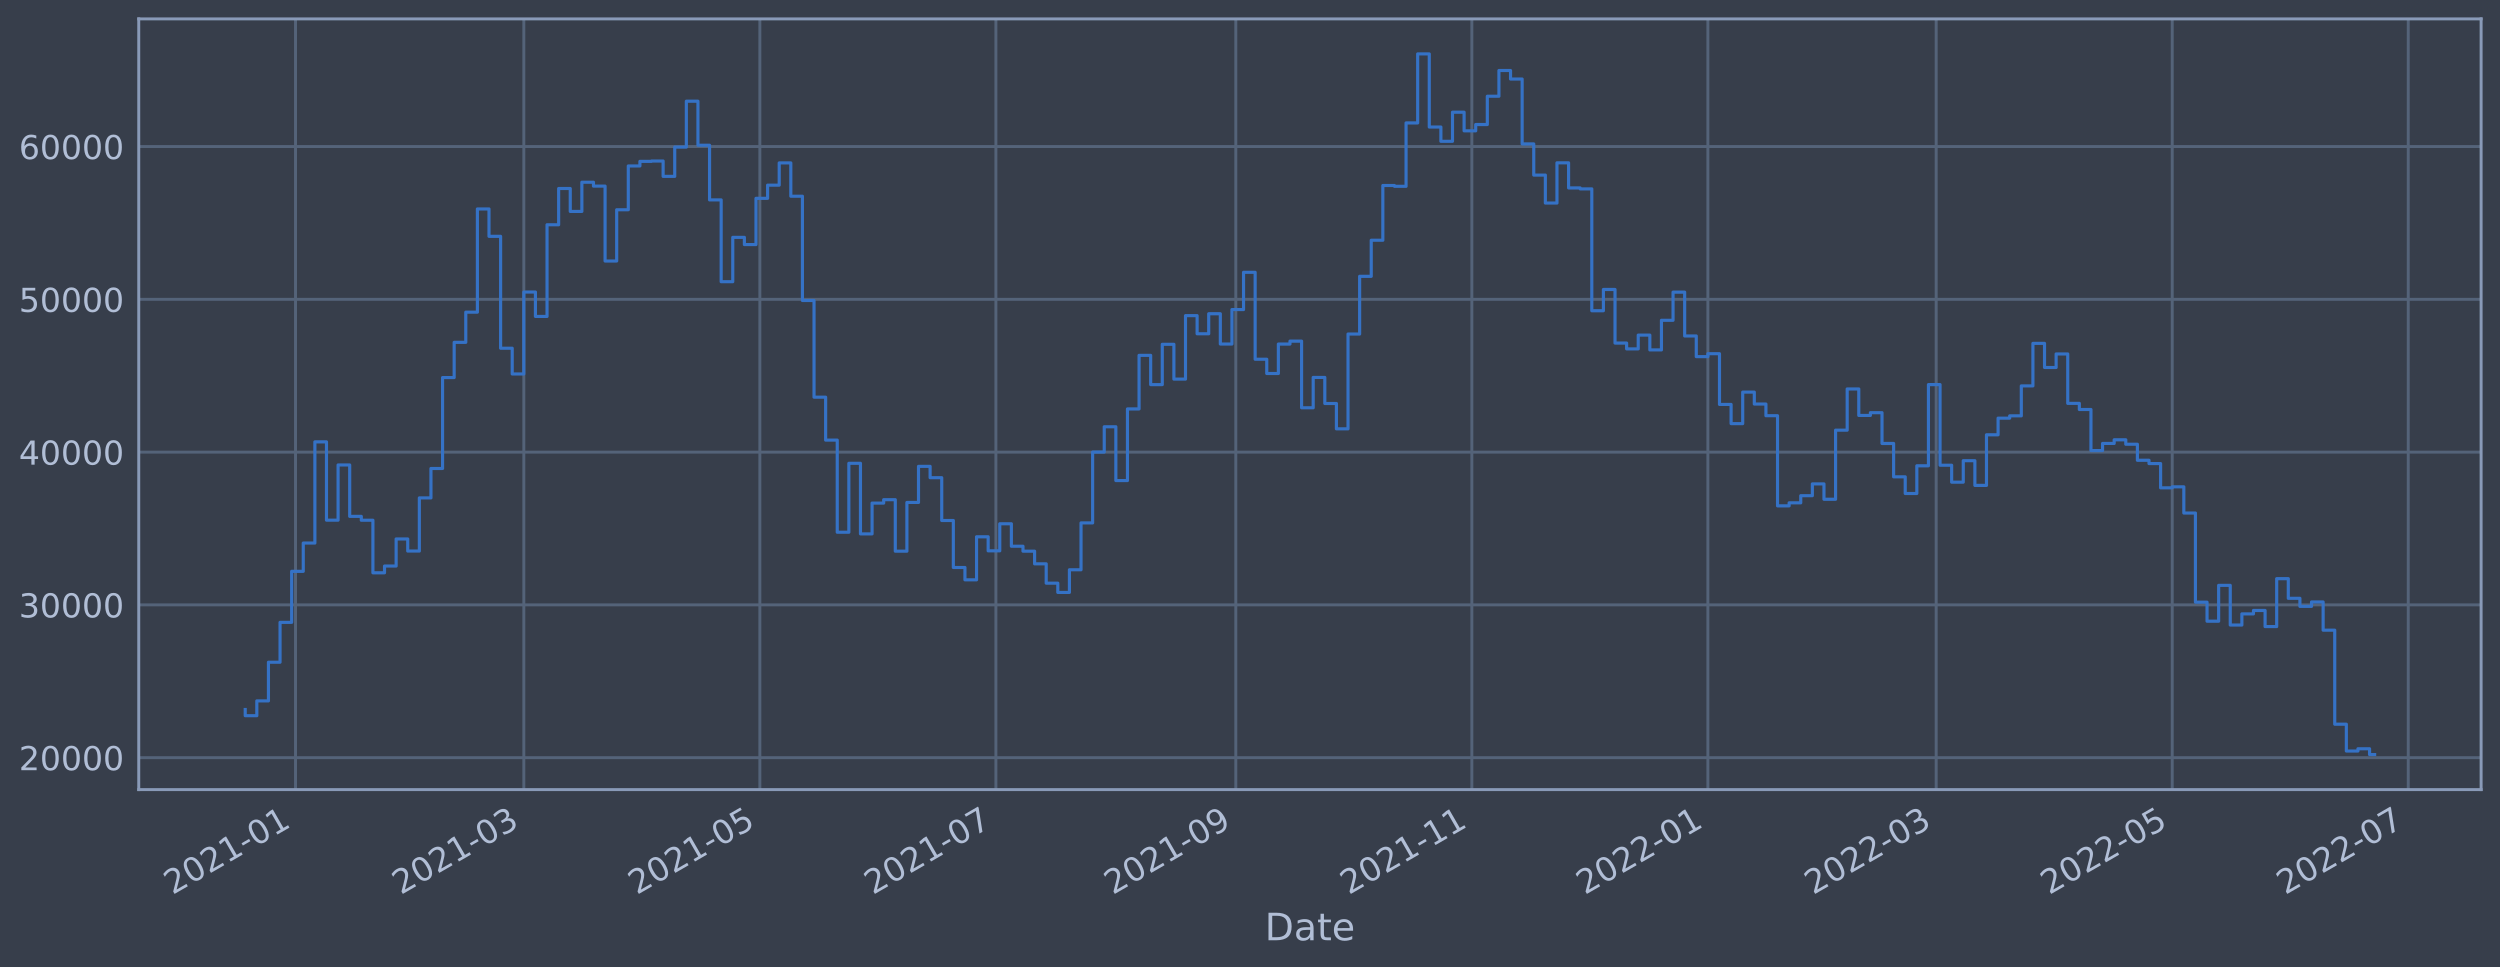
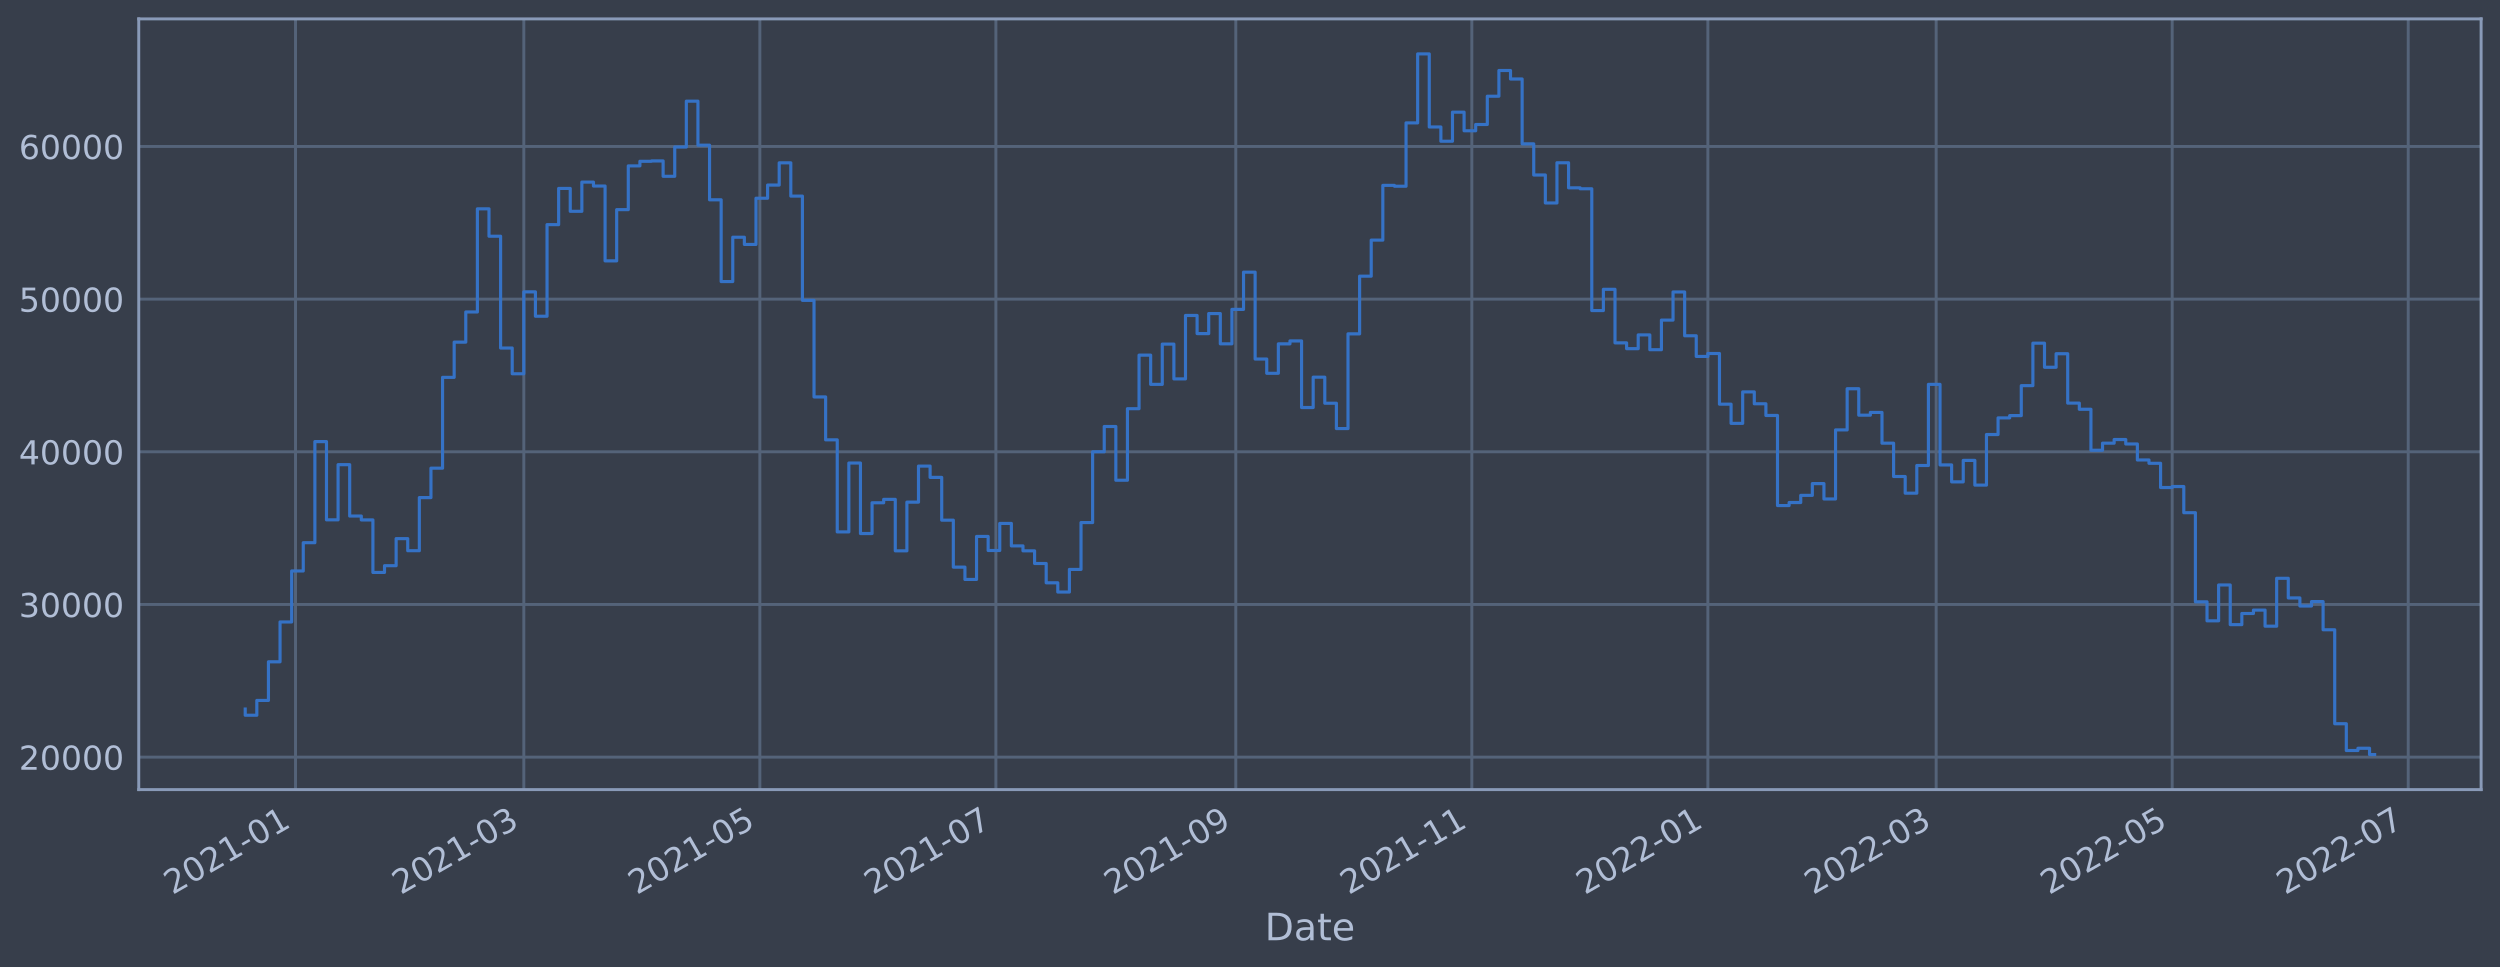
<svg xmlns="http://www.w3.org/2000/svg" xmlns:xlink="http://www.w3.org/1999/xlink" width="952.884pt" height="368.58pt" viewBox="0 0 952.884 368.58" version="1.1">
  <defs>
    <style type="text/css">*{stroke-linejoin: round; stroke-linecap: butt}</style>
  </defs>
  <g id="figure_1">
    <g id="patch_1">
      <path d="M 0 368.58  L 952.884 368.58  L 952.884 0  L 0 0  z " style="fill: #373e4b" />
    </g>
    <g id="axes_1">
      <g id="patch_2">
        <path d="M 52.884 300.96  L 945.684 300.96  L 945.684 7.2  L 52.884 7.2  z " style="fill: #373e4b" />
      </g>
      <g id="matplotlib.axis_1">
        <g id="xtick_1">
          <g id="line2d_1">
-             <path d="M 112.639 300.96  L 112.639 7.2  " clip-path="url(#p02a0d087cc)" style="fill: none; stroke: #546379; stroke-width: 1.12; stroke-linecap: square" />
+             <path d="M 112.639 300.96  L 112.639 7.2  " clip-path="url(#pa66e82d7f3)" style="fill: none; stroke: #546379; stroke-width: 1.12; stroke-linecap: square" />
          </g>
          <g id="line2d_2" />
          <g id="text_1">
-             <g style="fill: #b1bed6" transform="translate(65.73551 341.1745)rotate(-30)scale(0.126 -0.126)">
+             <g style="fill: #b1bed6" transform="translate(65.73524 341.1745)rotate(-30)scale(0.126 -0.126)">
              <defs>
                <path id="DejaVuSans-32" d="M 1228 531  L 3431 531  L 3431 0  L 469 0  L 469 531  Q 828 903 1448 1529  Q 2069 2156 2228 2338  Q 2531 2678 2651 2914  Q 2772 3150 2772 3378  Q 2772 3750 2511 3984  Q 2250 4219 1831 4219  Q 1534 4219 1204 4116  Q 875 4013 500 3803  L 500 4441  Q 881 4594 1212 4672  Q 1544 4750 1819 4750  Q 2544 4750 2975 4387  Q 3406 4025 3406 3419  Q 3406 3131 3298 2873  Q 3191 2616 2906 2266  Q 2828 2175 2409 1742  Q 1991 1309 1228 531  z " transform="scale(0.015625)" />
                <path id="DejaVuSans-30" d="M 2034 4250  Q 1547 4250 1301 3770  Q 1056 3291 1056 2328  Q 1056 1369 1301 889  Q 1547 409 2034 409  Q 2525 409 2770 889  Q 3016 1369 3016 2328  Q 3016 3291 2770 3770  Q 2525 4250 2034 4250  z M 2034 4750  Q 2819 4750 3233 4129  Q 3647 3509 3647 2328  Q 3647 1150 3233 529  Q 2819 -91 2034 -91  Q 1250 -91 836 529  Q 422 1150 422 2328  Q 422 3509 836 4129  Q 1250 4750 2034 4750  z " transform="scale(0.015625)" />
                <path id="DejaVuSans-31" d="M 794 531  L 1825 531  L 1825 4091  L 703 3866  L 703 4441  L 1819 4666  L 2450 4666  L 2450 531  L 3481 531  L 3481 0  L 794 0  L 794 531  z " transform="scale(0.015625)" />
                <path id="DejaVuSans-2d" d="M 313 2009  L 1997 2009  L 1997 1497  L 313 1497  L 313 2009  z " transform="scale(0.015625)" />
              </defs>
              <use xlink:href="#DejaVuSans-32" />
              <use xlink:href="#DejaVuSans-30" x="63.623" />
              <use xlink:href="#DejaVuSans-32" x="127.246" />
              <use xlink:href="#DejaVuSans-31" x="190.869" />
              <use xlink:href="#DejaVuSans-2d" x="254.492" />
              <use xlink:href="#DejaVuSans-30" x="290.576" />
              <use xlink:href="#DejaVuSans-31" x="354.199" />
            </g>
          </g>
        </g>
        <g id="xtick_2">
          <g id="line2d_3">
-             <path d="M 199.656 300.96  L 199.656 7.2  " clip-path="url(#p02a0d087cc)" style="fill: none; stroke: #546379; stroke-width: 1.12; stroke-linecap: square" />
+             <path d="M 199.654 300.96  L 199.654 7.2  " clip-path="url(#pa66e82d7f3)" style="fill: none; stroke: #546379; stroke-width: 1.12; stroke-linecap: square" />
          </g>
          <g id="line2d_4" />
          <g id="text_2">
-             <g style="fill: #b1bed6" transform="translate(152.7524 341.1745)rotate(-30)scale(0.126 -0.126)">
+             <g style="fill: #b1bed6" transform="translate(152.7509 341.1745)rotate(-30)scale(0.126 -0.126)">
              <defs>
                <path id="DejaVuSans-33" d="M 2597 2516  Q 3050 2419 3304 2112  Q 3559 1806 3559 1356  Q 3559 666 3084 287  Q 2609 -91 1734 -91  Q 1441 -91 1130 -33  Q 819 25 488 141  L 488 750  Q 750 597 1062 519  Q 1375 441 1716 441  Q 2309 441 2620 675  Q 2931 909 2931 1356  Q 2931 1769 2642 2001  Q 2353 2234 1838 2234  L 1294 2234  L 1294 2753  L 1863 2753  Q 2328 2753 2575 2939  Q 2822 3125 2822 3475  Q 2822 3834 2567 4026  Q 2313 4219 1838 4219  Q 1578 4219 1281 4162  Q 984 4106 628 3988  L 628 4550  Q 988 4650 1302 4700  Q 1616 4750 1894 4750  Q 2613 4750 3031 4423  Q 3450 4097 3450 3541  Q 3450 3153 3228 2886  Q 3006 2619 2597 2516  z " transform="scale(0.015625)" />
              </defs>
              <use xlink:href="#DejaVuSans-32" />
              <use xlink:href="#DejaVuSans-30" x="63.623" />
              <use xlink:href="#DejaVuSans-32" x="127.246" />
              <use xlink:href="#DejaVuSans-31" x="190.869" />
              <use xlink:href="#DejaVuSans-2d" x="254.492" />
              <use xlink:href="#DejaVuSans-30" x="290.576" />
              <use xlink:href="#DejaVuSans-33" x="354.199" />
            </g>
          </g>
        </g>
        <g id="xtick_3">
          <g id="line2d_5">
-             <path d="M 289.622 300.96  L 289.622 7.2  " clip-path="url(#p02a0d087cc)" style="fill: none; stroke: #546379; stroke-width: 1.12; stroke-linecap: square" />
+             <path d="M 289.62 300.96  L 289.62 7.2  " clip-path="url(#pa66e82d7f3)" style="fill: none; stroke: #546379; stroke-width: 1.12; stroke-linecap: square" />
          </g>
          <g id="line2d_6" />
          <g id="text_3">
-             <g style="fill: #b1bed6" transform="translate(242.719 341.1745)rotate(-30)scale(0.126 -0.126)">
+             <g style="fill: #b1bed6" transform="translate(242.7163 341.1745)rotate(-30)scale(0.126 -0.126)">
              <defs>
                <path id="DejaVuSans-35" d="M 691 4666  L 3169 4666  L 3169 4134  L 1269 4134  L 1269 2991  Q 1406 3038 1543 3061  Q 1681 3084 1819 3084  Q 2600 3084 3056 2656  Q 3513 2228 3513 1497  Q 3513 744 3044 326  Q 2575 -91 1722 -91  Q 1428 -91 1123 -41  Q 819 9 494 109  L 494 744  Q 775 591 1075 516  Q 1375 441 1709 441  Q 2250 441 2565 725  Q 2881 1009 2881 1497  Q 2881 1984 2565 2268  Q 2250 2553 1709 2553  Q 1456 2553 1204 2497  Q 953 2441 691 2322  L 691 4666  z " transform="scale(0.015625)" />
              </defs>
              <use xlink:href="#DejaVuSans-32" />
              <use xlink:href="#DejaVuSans-30" x="63.623" />
              <use xlink:href="#DejaVuSans-32" x="127.246" />
              <use xlink:href="#DejaVuSans-31" x="190.869" />
              <use xlink:href="#DejaVuSans-2d" x="254.492" />
              <use xlink:href="#DejaVuSans-30" x="290.576" />
              <use xlink:href="#DejaVuSans-35" x="354.199" />
            </g>
          </g>
        </g>
        <g id="xtick_4">
          <g id="line2d_7">
-             <path d="M 379.589 300.96  L 379.589 7.2  " clip-path="url(#p02a0d087cc)" style="fill: none; stroke: #546379; stroke-width: 1.12; stroke-linecap: square" />
+             <path d="M 379.585 300.96  L 379.585 7.2  " clip-path="url(#pa66e82d7f3)" style="fill: none; stroke: #546379; stroke-width: 1.12; stroke-linecap: square" />
          </g>
          <g id="line2d_8" />
          <g id="text_4">
-             <g style="fill: #b1bed6" transform="translate(332.6856 341.1745)rotate(-30)scale(0.126 -0.126)">
+             <g style="fill: #b1bed6" transform="translate(332.6817 341.1745)rotate(-30)scale(0.126 -0.126)">
              <defs>
                <path id="DejaVuSans-37" d="M 525 4666  L 3525 4666  L 3525 4397  L 1831 0  L 1172 0  L 2766 4134  L 525 4134  L 525 4666  z " transform="scale(0.015625)" />
              </defs>
              <use xlink:href="#DejaVuSans-32" />
              <use xlink:href="#DejaVuSans-30" x="63.623" />
              <use xlink:href="#DejaVuSans-32" x="127.246" />
              <use xlink:href="#DejaVuSans-31" x="190.869" />
              <use xlink:href="#DejaVuSans-2d" x="254.492" />
              <use xlink:href="#DejaVuSans-30" x="290.576" />
              <use xlink:href="#DejaVuSans-37" x="354.199" />
            </g>
          </g>
        </g>
        <g id="xtick_5">
          <g id="line2d_9">
-             <path d="M 471.03 300.96  L 471.03 7.2  " clip-path="url(#p02a0d087cc)" style="fill: none; stroke: #546379; stroke-width: 1.12; stroke-linecap: square" />
+             <path d="M 471.025 300.96  L 471.025 7.2  " clip-path="url(#pa66e82d7f3)" style="fill: none; stroke: #546379; stroke-width: 1.12; stroke-linecap: square" />
          </g>
          <g id="line2d_10" />
          <g id="text_5">
-             <g style="fill: #b1bed6" transform="translate(424.1271 341.1745)rotate(-30)scale(0.126 -0.126)">
+             <g style="fill: #b1bed6" transform="translate(424.1219 341.1745)rotate(-30)scale(0.126 -0.126)">
              <defs>
                <path id="DejaVuSans-39" d="M 703 97  L 703 672  Q 941 559 1184 500  Q 1428 441 1663 441  Q 2288 441 2617 861  Q 2947 1281 2994 2138  Q 2813 1869 2534 1725  Q 2256 1581 1919 1581  Q 1219 1581 811 2004  Q 403 2428 403 3163  Q 403 3881 828 4315  Q 1253 4750 1959 4750  Q 2769 4750 3195 4129  Q 3622 3509 3622 2328  Q 3622 1225 3098 567  Q 2575 -91 1691 -91  Q 1453 -91 1209 -44  Q 966 3 703 97  z M 1959 2075  Q 2384 2075 2632 2365  Q 2881 2656 2881 3163  Q 2881 3666 2632 3958  Q 2384 4250 1959 4250  Q 1534 4250 1286 3958  Q 1038 3666 1038 3163  Q 1038 2656 1286 2365  Q 1534 2075 1959 2075  z " transform="scale(0.015625)" />
              </defs>
              <use xlink:href="#DejaVuSans-32" />
              <use xlink:href="#DejaVuSans-30" x="63.623" />
              <use xlink:href="#DejaVuSans-32" x="127.246" />
              <use xlink:href="#DejaVuSans-31" x="190.869" />
              <use xlink:href="#DejaVuSans-2d" x="254.492" />
              <use xlink:href="#DejaVuSans-30" x="290.576" />
              <use xlink:href="#DejaVuSans-39" x="354.199" />
            </g>
          </g>
        </g>
        <g id="xtick_6">
          <g id="line2d_11">
-             <path d="M 560.997 300.96  L 560.997 7.2  " clip-path="url(#p02a0d087cc)" style="fill: none; stroke: #546379; stroke-width: 1.12; stroke-linecap: square" />
+             <path d="M 560.991 300.96  L 560.991 7.2  " clip-path="url(#pa66e82d7f3)" style="fill: none; stroke: #546379; stroke-width: 1.12; stroke-linecap: square" />
          </g>
          <g id="line2d_12" />
          <g id="text_6">
-             <g style="fill: #b1bed6" transform="translate(514.0937 341.1745)rotate(-30)scale(0.126 -0.126)">
+             <g style="fill: #b1bed6" transform="translate(514.0873 341.1745)rotate(-30)scale(0.126 -0.126)">
              <use xlink:href="#DejaVuSans-32" />
              <use xlink:href="#DejaVuSans-30" x="63.623" />
              <use xlink:href="#DejaVuSans-32" x="127.246" />
              <use xlink:href="#DejaVuSans-31" x="190.869" />
              <use xlink:href="#DejaVuSans-2d" x="254.492" />
              <use xlink:href="#DejaVuSans-31" x="290.576" />
              <use xlink:href="#DejaVuSans-31" x="354.199" />
            </g>
          </g>
        </g>
        <g id="xtick_7">
          <g id="line2d_13">
-             <path d="M 650.964 300.96  L 650.964 7.2  " clip-path="url(#p02a0d087cc)" style="fill: none; stroke: #546379; stroke-width: 1.12; stroke-linecap: square" />
+             <path d="M 650.956 300.96  L 650.956 7.2  " clip-path="url(#pa66e82d7f3)" style="fill: none; stroke: #546379; stroke-width: 1.12; stroke-linecap: square" />
          </g>
          <g id="line2d_14" />
          <g id="text_7">
-             <g style="fill: #b1bed6" transform="translate(604.0604 341.1745)rotate(-30)scale(0.126 -0.126)">
+             <g style="fill: #b1bed6" transform="translate(604.0526 341.1745)rotate(-30)scale(0.126 -0.126)">
              <use xlink:href="#DejaVuSans-32" />
              <use xlink:href="#DejaVuSans-30" x="63.623" />
              <use xlink:href="#DejaVuSans-32" x="127.246" />
              <use xlink:href="#DejaVuSans-32" x="190.869" />
              <use xlink:href="#DejaVuSans-2d" x="254.492" />
              <use xlink:href="#DejaVuSans-30" x="290.576" />
              <use xlink:href="#DejaVuSans-31" x="354.199" />
            </g>
          </g>
        </g>
        <g id="xtick_8">
          <g id="line2d_15">
-             <path d="M 737.981 300.96  L 737.981 7.2  " clip-path="url(#p02a0d087cc)" style="fill: none; stroke: #546379; stroke-width: 1.12; stroke-linecap: square" />
+             <path d="M 737.972 300.96  L 737.972 7.2  " clip-path="url(#pa66e82d7f3)" style="fill: none; stroke: #546379; stroke-width: 1.12; stroke-linecap: square" />
          </g>
          <g id="line2d_16" />
          <g id="text_8">
-             <g style="fill: #b1bed6" transform="translate(691.0773 341.1745)rotate(-30)scale(0.126 -0.126)">
+             <g style="fill: #b1bed6" transform="translate(691.0683 341.1745)rotate(-30)scale(0.126 -0.126)">
              <use xlink:href="#DejaVuSans-32" />
              <use xlink:href="#DejaVuSans-30" x="63.623" />
              <use xlink:href="#DejaVuSans-32" x="127.246" />
              <use xlink:href="#DejaVuSans-32" x="190.869" />
              <use xlink:href="#DejaVuSans-2d" x="254.492" />
              <use xlink:href="#DejaVuSans-30" x="290.576" />
              <use xlink:href="#DejaVuSans-33" x="354.199" />
            </g>
          </g>
        </g>
        <g id="xtick_9">
          <g id="line2d_17">
-             <path d="M 827.947 300.96  L 827.947 7.2  " clip-path="url(#p02a0d087cc)" style="fill: none; stroke: #546379; stroke-width: 1.12; stroke-linecap: square" />
+             <path d="M 827.937 300.96  L 827.937 7.2  " clip-path="url(#pa66e82d7f3)" style="fill: none; stroke: #546379; stroke-width: 1.12; stroke-linecap: square" />
          </g>
          <g id="line2d_18" />
          <g id="text_9">
-             <g style="fill: #b1bed6" transform="translate(781.0439 341.1745)rotate(-30)scale(0.126 -0.126)">
+             <g style="fill: #b1bed6" transform="translate(781.0337 341.1745)rotate(-30)scale(0.126 -0.126)">
              <use xlink:href="#DejaVuSans-32" />
              <use xlink:href="#DejaVuSans-30" x="63.623" />
              <use xlink:href="#DejaVuSans-32" x="127.246" />
              <use xlink:href="#DejaVuSans-32" x="190.869" />
              <use xlink:href="#DejaVuSans-2d" x="254.492" />
              <use xlink:href="#DejaVuSans-30" x="290.576" />
              <use xlink:href="#DejaVuSans-35" x="354.199" />
            </g>
          </g>
        </g>
        <g id="xtick_10">
          <g id="line2d_19">
-             <path d="M 917.914 300.96  L 917.914 7.2  " clip-path="url(#p02a0d087cc)" style="fill: none; stroke: #546379; stroke-width: 1.12; stroke-linecap: square" />
+             <path d="M 917.902 300.96  L 917.902 7.2  " clip-path="url(#pa66e82d7f3)" style="fill: none; stroke: #546379; stroke-width: 1.12; stroke-linecap: square" />
          </g>
          <g id="line2d_20" />
          <g id="text_10">
-             <g style="fill: #b1bed6" transform="translate(871.0105 341.1745)rotate(-30)scale(0.126 -0.126)">
+             <g style="fill: #b1bed6" transform="translate(870.9991 341.1745)rotate(-30)scale(0.126 -0.126)">
              <use xlink:href="#DejaVuSans-32" />
              <use xlink:href="#DejaVuSans-30" x="63.623" />
              <use xlink:href="#DejaVuSans-32" x="127.246" />
              <use xlink:href="#DejaVuSans-32" x="190.869" />
              <use xlink:href="#DejaVuSans-2d" x="254.492" />
              <use xlink:href="#DejaVuSans-30" x="290.576" />
              <use xlink:href="#DejaVuSans-37" x="354.199" />
            </g>
          </g>
        </g>
        <g id="text_11">
          <g style="fill: #b1bed6" transform="translate(482.0746 358.3856)scale(0.144 -0.144)">
            <defs>
              <path id="DejaVuSans-44" d="M 1259 4147  L 1259 519  L 2022 519  Q 2988 519 3436 956  Q 3884 1394 3884 2338  Q 3884 3275 3436 3711  Q 2988 4147 2022 4147  L 1259 4147  z M 628 4666  L 1925 4666  Q 3281 4666 3915 4102  Q 4550 3538 4550 2338  Q 4550 1131 3912 565  Q 3275 0 1925 0  L 628 0  L 628 4666  z " transform="scale(0.015625)" />
              <path id="DejaVuSans-61" d="M 2194 1759  Q 1497 1759 1228 1600  Q 959 1441 959 1056  Q 959 750 1161 570  Q 1363 391 1709 391  Q 2188 391 2477 730  Q 2766 1069 2766 1631  L 2766 1759  L 2194 1759  z M 3341 1997  L 3341 0  L 2766 0  L 2766 531  Q 2569 213 2275 61  Q 1981 -91 1556 -91  Q 1019 -91 701 211  Q 384 513 384 1019  Q 384 1609 779 1909  Q 1175 2209 1959 2209  L 2766 2209  L 2766 2266  Q 2766 2663 2505 2880  Q 2244 3097 1772 3097  Q 1472 3097 1187 3025  Q 903 2953 641 2809  L 641 3341  Q 956 3463 1253 3523  Q 1550 3584 1831 3584  Q 2591 3584 2966 3190  Q 3341 2797 3341 1997  z " transform="scale(0.015625)" />
              <path id="DejaVuSans-74" d="M 1172 4494  L 1172 3500  L 2356 3500  L 2356 3053  L 1172 3053  L 1172 1153  Q 1172 725 1289 603  Q 1406 481 1766 481  L 2356 481  L 2356 0  L 1766 0  Q 1100 0 847 248  Q 594 497 594 1153  L 594 3053  L 172 3053  L 172 3500  L 594 3500  L 594 4494  L 1172 4494  z " transform="scale(0.015625)" />
              <path id="DejaVuSans-65" d="M 3597 1894  L 3597 1613  L 953 1613  Q 991 1019 1311 708  Q 1631 397 2203 397  Q 2534 397 2845 478  Q 3156 559 3463 722  L 3463 178  Q 3153 47 2828 -22  Q 2503 -91 2169 -91  Q 1331 -91 842 396  Q 353 884 353 1716  Q 353 2575 817 3079  Q 1281 3584 2069 3584  Q 2775 3584 3186 3129  Q 3597 2675 3597 1894  z M 3022 2063  Q 3016 2534 2758 2815  Q 2500 3097 2075 3097  Q 1594 3097 1305 2825  Q 1016 2553 972 2059  L 3022 2063  z " transform="scale(0.015625)" />
            </defs>
            <use xlink:href="#DejaVuSans-44" />
            <use xlink:href="#DejaVuSans-61" x="77.002" />
            <use xlink:href="#DejaVuSans-74" x="138.281" />
            <use xlink:href="#DejaVuSans-65" x="177.49" />
          </g>
        </g>
      </g>
      <g id="matplotlib.axis_2">
        <g id="ytick_1">
          <g id="line2d_21">
-             <path d="M 52.884 288.782  L 945.684 288.782  " clip-path="url(#p02a0d087cc)" style="fill: none; stroke: #546379; stroke-width: 1.12; stroke-linecap: square" />
+             <path d="M 52.884 288.595  L 945.684 288.595  " clip-path="url(#pa66e82d7f3)" style="fill: none; stroke: #546379; stroke-width: 1.12; stroke-linecap: square" />
          </g>
          <g id="line2d_22" />
          <g id="text_12">
-             <g style="fill: #b1bed6" transform="translate(7.2 293.569)scale(0.126 -0.126)">
+             <g style="fill: #b1bed6" transform="translate(7.2 293.3817)scale(0.126 -0.126)">
              <use xlink:href="#DejaVuSans-32" />
              <use xlink:href="#DejaVuSans-30" x="63.623" />
              <use xlink:href="#DejaVuSans-30" x="127.246" />
              <use xlink:href="#DejaVuSans-30" x="190.869" />
              <use xlink:href="#DejaVuSans-30" x="254.492" />
            </g>
          </g>
        </g>
        <g id="ytick_2">
          <g id="line2d_23">
-             <path d="M 52.884 230.552  L 945.684 230.552  " clip-path="url(#p02a0d087cc)" style="fill: none; stroke: #546379; stroke-width: 1.12; stroke-linecap: square" />
+             <path d="M 52.884 230.405  L 945.684 230.405  " clip-path="url(#pa66e82d7f3)" style="fill: none; stroke: #546379; stroke-width: 1.12; stroke-linecap: square" />
          </g>
          <g id="line2d_24" />
          <g id="text_13">
-             <g style="fill: #b1bed6" transform="translate(7.2 235.3387)scale(0.126 -0.126)">
+             <g style="fill: #b1bed6" transform="translate(7.2 235.1921)scale(0.126 -0.126)">
              <use xlink:href="#DejaVuSans-33" />
              <use xlink:href="#DejaVuSans-30" x="63.623" />
              <use xlink:href="#DejaVuSans-30" x="127.246" />
              <use xlink:href="#DejaVuSans-30" x="190.869" />
              <use xlink:href="#DejaVuSans-30" x="254.492" />
            </g>
          </g>
        </g>
        <g id="ytick_3">
          <g id="line2d_25">
-             <path d="M 52.884 172.321  L 945.684 172.321  " clip-path="url(#p02a0d087cc)" style="fill: none; stroke: #546379; stroke-width: 1.12; stroke-linecap: square" />
+             <path d="M 52.884 172.215  L 945.684 172.215  " clip-path="url(#pa66e82d7f3)" style="fill: none; stroke: #546379; stroke-width: 1.12; stroke-linecap: square" />
          </g>
          <g id="line2d_26" />
          <g id="text_14">
-             <g style="fill: #b1bed6" transform="translate(7.2 177.1085)scale(0.126 -0.126)">
+             <g style="fill: #b1bed6" transform="translate(7.2 177.0025)scale(0.126 -0.126)">
              <defs>
                <path id="DejaVuSans-34" d="M 2419 4116  L 825 1625  L 2419 1625  L 2419 4116  z M 2253 4666  L 3047 4666  L 3047 1625  L 3713 1625  L 3713 1100  L 3047 1100  L 3047 0  L 2419 0  L 2419 1100  L 313 1100  L 313 1709  L 2253 4666  z " transform="scale(0.015625)" />
              </defs>
              <use xlink:href="#DejaVuSans-34" />
              <use xlink:href="#DejaVuSans-30" x="63.623" />
              <use xlink:href="#DejaVuSans-30" x="127.246" />
              <use xlink:href="#DejaVuSans-30" x="190.869" />
              <use xlink:href="#DejaVuSans-30" x="254.492" />
            </g>
          </g>
        </g>
        <g id="ytick_4">
          <g id="line2d_27">
-             <path d="M 52.884 114.091  L 945.684 114.091  " clip-path="url(#p02a0d087cc)" style="fill: none; stroke: #546379; stroke-width: 1.12; stroke-linecap: square" />
+             <path d="M 52.884 114.026  L 945.684 114.026  " clip-path="url(#pa66e82d7f3)" style="fill: none; stroke: #546379; stroke-width: 1.12; stroke-linecap: square" />
          </g>
          <g id="line2d_28" />
          <g id="text_15">
-             <g style="fill: #b1bed6" transform="translate(7.2 118.8782)scale(0.126 -0.126)">
+             <g style="fill: #b1bed6" transform="translate(7.2 118.8129)scale(0.126 -0.126)">
              <use xlink:href="#DejaVuSans-35" />
              <use xlink:href="#DejaVuSans-30" x="63.623" />
              <use xlink:href="#DejaVuSans-30" x="127.246" />
              <use xlink:href="#DejaVuSans-30" x="190.869" />
              <use xlink:href="#DejaVuSans-30" x="254.492" />
            </g>
          </g>
        </g>
        <g id="ytick_5">
          <g id="line2d_29">
-             <path d="M 52.884 55.861  L 945.684 55.861  " clip-path="url(#p02a0d087cc)" style="fill: none; stroke: #546379; stroke-width: 1.12; stroke-linecap: square" />
+             <path d="M 52.884 55.836  L 945.684 55.836  " clip-path="url(#pa66e82d7f3)" style="fill: none; stroke: #546379; stroke-width: 1.12; stroke-linecap: square" />
          </g>
          <g id="line2d_30" />
          <g id="text_16">
-             <g style="fill: #b1bed6" transform="translate(7.2 60.648)scale(0.126 -0.126)">
+             <g style="fill: #b1bed6" transform="translate(7.2 60.62335)scale(0.126 -0.126)">
              <defs>
                <path id="DejaVuSans-36" d="M 2113 2584  Q 1688 2584 1439 2293  Q 1191 2003 1191 1497  Q 1191 994 1439 701  Q 1688 409 2113 409  Q 2538 409 2786 701  Q 3034 994 3034 1497  Q 3034 2003 2786 2293  Q 2538 2584 2113 2584  z M 3366 4563  L 3366 3988  Q 3128 4100 2886 4159  Q 2644 4219 2406 4219  Q 1781 4219 1451 3797  Q 1122 3375 1075 2522  Q 1259 2794 1537 2939  Q 1816 3084 2150 3084  Q 2853 3084 3261 2657  Q 3669 2231 3669 1497  Q 3669 778 3244 343  Q 2819 -91 2113 -91  Q 1303 -91 875 529  Q 447 1150 447 2328  Q 447 3434 972 4092  Q 1497 4750 2381 4750  Q 2619 4750 2861 4703  Q 3103 4656 3366 4563  z " transform="scale(0.015625)" />
              </defs>
              <use xlink:href="#DejaVuSans-36" />
              <use xlink:href="#DejaVuSans-30" x="63.623" />
              <use xlink:href="#DejaVuSans-30" x="127.246" />
              <use xlink:href="#DejaVuSans-30" x="190.869" />
              <use xlink:href="#DejaVuSans-30" x="254.492" />
            </g>
          </g>
        </g>
      </g>
      <g id="line2d_31">
-         <path d="M 93.466 270.435  L 93.466 272.795  L 97.89 272.795  L 97.89 267.146  L 102.315 267.146  L 102.315 252.408  L 106.739 252.408  L 106.739 237.21  L 111.164 237.21  L 111.164 217.767  L 115.589 217.767  L 115.589 206.988  L 120.013 206.988  L 120.013 168.419  L 124.438 168.419  L 124.438 198.263  L 128.862 198.263  L 128.862 177.222  L 133.287 177.222  L 133.287 196.819  L 137.711 196.819  L 137.711 198.298  L 142.136 198.298  L 142.136 218.325  L 146.561 218.325  L 146.561 215.751  L 150.985 215.751  L 150.985 205.43  L 155.41 205.43  L 155.41 210.038  L 159.834 210.038  L 159.834 189.778  L 164.259 189.778  L 164.259 178.563  L 168.684 178.563  L 168.684 143.916  L 173.108 143.916  L 173.108 130.482  L 177.533 130.482  L 177.533 118.982  L 181.957 118.982  L 181.957 79.639  L 186.382 79.639  L 186.382 90.081  L 190.807 90.081  L 190.807 132.722  L 195.231 132.722  L 195.231 142.543  L 199.656 142.543  L 199.656 111.31  L 204.08 111.31  L 204.08 120.604  L 208.505 120.604  L 208.505 85.666  L 212.929 85.666  L 212.929 71.855  L 217.354 71.855  L 217.354 80.581  L 221.779 80.581  L 221.779 69.453  L 226.203 69.453  L 226.203 70.936  L 230.628 70.936  L 230.628 99.486  L 235.052 99.486  L 235.052 79.945  L 239.477 79.945  L 239.477 63.255  L 243.902 63.255  L 243.902 61.502  L 248.326 61.502  L 248.326 61.369  L 252.751 61.369  L 252.751 67.224  L 257.175 67.224  L 257.175 56.066  L 261.6 56.066  L 261.6 38.572  L 266.024 38.572  L 266.024 55.354  L 270.449 55.354  L 270.449 76.196  L 274.874 76.196  L 274.874 107.377  L 279.298 107.377  L 279.298 90.469  L 283.723 90.469  L 283.723 93.221  L 288.147 93.221  L 288.147 75.598  L 292.572 75.598  L 292.572 70.574  L 296.997 70.574  L 296.997 62.099  L 301.421 62.099  L 301.421 74.786  L 305.846 74.786  L 305.846 114.542  L 310.27 114.542  L 310.27 151.38  L 314.695 151.38  L 314.695 167.754  L 319.12 167.754  L 319.12 202.866  L 323.544 202.866  L 323.544 176.595  L 327.969 176.595  L 327.969 203.488  L 332.393 203.488  L 332.393 191.755  L 336.818 191.755  L 336.818 190.457  L 341.242 190.457  L 341.242 210.085  L 345.667 210.085  L 345.667 191.511  L 350.092 191.511  L 350.092 177.755  L 354.516 177.755  L 354.516 182.076  L 358.941 182.076  L 358.941 198.384  L 363.365 198.384  L 363.365 216.299  L 367.79 216.299  L 367.79 220.999  L 372.215 220.999  L 372.215 204.6  L 376.639 204.6  L 376.639 209.956  L 381.064 209.956  L 381.064 199.636  L 385.488 199.636  L 385.488 208.197  L 389.913 208.197  L 389.913 210.08  L 394.338 210.08  L 394.338 214.908  L 398.762 214.908  L 398.762 222.276  L 403.187 222.276  L 403.187 225.8  L 407.611 225.8  L 407.611 217.171  L 412.036 217.171  L 412.036 199.31  L 416.46 199.31  L 416.46 172.307  L 420.885 172.307  L 420.885 162.661  L 425.31 162.661  L 425.31 183.164  L 429.734 183.164  L 429.734 155.866  L 434.159 155.866  L 434.159 135.442  L 438.583 135.442  L 438.583 146.597  L 443.008 146.597  L 443.008 131.232  L 447.433 131.232  L 447.433 144.5  L 451.857 144.5  L 451.857 120.31  L 456.282 120.31  L 456.282 127.225  L 460.706 127.225  L 460.706 119.583  L 465.131 119.583  L 465.131 131.125  L 469.556 131.125  L 469.556 117.998  L 473.98 117.998  L 473.98 103.79  L 478.405 103.79  L 478.405 136.927  L 482.829 136.927  L 482.829 142.363  L 487.254 142.363  L 487.254 131.14  L 491.678 131.14  L 491.678 130.025  L 496.103 130.025  L 496.103 155.426  L 500.528 155.426  L 500.528 143.853  L 504.952 143.853  L 504.952 153.789  L 509.377 153.789  L 509.377 163.457  L 513.801 163.457  L 513.801 127.326  L 518.226 127.326  L 518.226 105.323  L 522.651 105.323  L 522.651 91.572  L 527.075 91.572  L 527.075 70.698  L 531.5 70.698  L 531.5 71.014  L 535.924 71.014  L 535.924 46.857  L 540.349 46.857  L 540.349 20.553  L 544.774 20.553  L 544.774 48.423  L 549.198 48.423  L 549.198 53.851  L 553.623 53.851  L 553.623 42.764  L 558.047 42.764  L 558.047 49.866  L 562.472 49.866  L 562.472 47.465  L 566.896 47.465  L 566.896 36.684  L 571.321 36.684  L 571.321 26.881  L 575.746 26.881  L 575.746 30.118  L 580.17 30.118  L 580.17 54.858  L 584.595 54.858  L 584.595 66.732  L 589.019 66.732  L 589.019 77.397  L 593.444 77.397  L 593.444 62.06  L 597.869 62.06  L 597.869 71.628  L 602.293 71.628  L 602.293 71.992  L 606.718 71.992  L 606.718 118.436  L 611.142 118.436  L 611.142 110.333  L 615.567 110.333  L 615.567 130.76  L 619.992 130.76  L 619.992 132.975  L 624.416 132.975  L 624.416 127.727  L 628.841 127.727  L 628.841 133.37  L 633.265 133.37  L 633.265 122.078  L 637.69 122.078  L 637.69 111.349  L 642.114 111.349  L 642.114 128.059  L 646.539 128.059  L 646.539 135.93  L 650.964 135.93  L 650.964 134.81  L 655.388 134.81  L 655.388 154.15  L 659.813 154.15  L 659.813 161.465  L 664.237 161.465  L 664.237 149.46  L 668.662 149.46  L 668.662 153.999  L 673.087 153.999  L 673.087 158.454  L 677.511 158.454  L 677.511 192.814  L 681.936 192.814  L 681.936 191.661  L 686.36 191.661  L 686.36 188.935  L 690.785 188.935  L 690.785 184.441  L 695.21 184.441  L 695.21 190.299  L 699.634 190.299  L 699.634 163.963  L 704.059 163.963  L 704.059 148.253  L 708.483 148.253  L 708.483 158.339  L 712.908 158.339  L 712.908 157.293  L 717.332 157.293  L 717.332 169.027  L 721.757 169.027  L 721.757 181.741  L 726.182 181.741  L 726.182 188.093  L 730.606 188.093  L 730.606 177.539  L 735.031 177.539  L 735.031 146.591  L 739.455 146.591  L 739.455 177.322  L 743.88 177.322  L 743.88 183.778  L 748.305 183.778  L 748.305 175.595  L 752.729 175.595  L 752.729 185.013  L 757.154 185.013  L 757.154 165.724  L 761.578 165.724  L 761.578 159.381  L 766.003 159.381  L 766.003 158.505  L 770.428 158.505  L 770.428 147.083  L 774.852 147.083  L 774.852 130.885  L 779.277 130.885  L 779.277 140.066  L 783.701 140.066  L 783.701 134.906  L 788.126 134.906  L 788.126 153.745  L 792.55 153.745  L 792.55 156.089  L 796.975 156.089  L 796.975 171.726  L 801.4 171.726  L 801.4 169.024  L 805.824 169.024  L 805.824 167.63  L 810.249 167.63  L 810.249 169.328  L 814.673 169.328  L 814.673 175.433  L 819.098 175.433  L 819.098 176.693  L 823.523 176.693  L 823.523 185.94  L 827.947 185.94  L 827.947 185.556  L 832.372 185.556  L 832.372 195.538  L 836.796 195.538  L 836.796 229.529  L 841.221 229.529  L 841.221 236.776  L 845.646 236.776  L 845.646 223.113  L 850.07 223.113  L 850.07 238.232  L 854.495 238.232  L 854.495 233.988  L 858.919 233.988  L 858.919 232.68  L 863.344 232.68  L 863.344 238.827  L 867.768 238.827  L 867.768 220.562  L 872.193 220.562  L 872.193 228.048  L 876.618 228.048  L 876.618 231.126  L 881.042 231.126  L 881.042 229.45  L 885.467 229.45  L 885.467 240.192  L 889.891 240.192  L 889.891 276.034  L 894.316 276.034  L 894.316 286.25  L 898.741 286.25  L 898.741 285.391  L 903.165 285.391  L 903.165 287.607  L 905.102 287.607  L 905.102 287.607  " clip-path="url(#p02a0d087cc)" style="fill: none; stroke: #3572c6; stroke-width: 1.2; stroke-linecap: square" />
+         <path d="M 93.466 270.26  L 93.466 272.619  L 97.89 272.619  L 97.89 266.974  L 102.315 266.974  L 102.315 252.246  L 106.739 252.246  L 106.739 237.059  L 111.164 237.059  L 111.164 217.63  L 115.588 217.63  L 115.588 206.858  L 120.013 206.858  L 120.013 168.315  L 124.437 168.315  L 124.437 198.139  L 128.862 198.139  L 128.862 177.112  L 133.286 177.112  L 133.286 196.696  L 137.711 196.696  L 137.711 198.174  L 142.135 198.174  L 142.135 218.187  L 146.56 218.187  L 146.56 215.614  L 150.984 215.614  L 150.984 205.301  L 155.409 205.301  L 155.409 209.905  L 159.833 209.905  L 159.833 189.66  L 164.258 189.66  L 164.258 178.453  L 168.683 178.453  L 168.683 143.83  L 173.107 143.83  L 173.107 130.405  L 177.532 130.405  L 177.532 118.913  L 181.956 118.913  L 181.956 79.598  L 186.381 79.598  L 186.381 90.032  L 190.805 90.032  L 190.805 132.644  L 195.23 132.644  L 195.23 142.458  L 199.654 142.458  L 199.654 111.246  L 204.079 111.246  L 204.079 120.534  L 208.503 120.534  L 208.503 85.621  L 212.928 85.621  L 212.928 71.819  L 217.352 71.819  L 217.352 80.539  L 221.777 80.539  L 221.777 69.418  L 226.201 69.418  L 226.201 70.901  L 230.626 70.901  L 230.626 99.431  L 235.05 99.431  L 235.05 79.904  L 239.475 79.904  L 239.475 63.226  L 243.899 63.226  L 243.899 61.473  L 248.324 61.473  L 248.324 61.34  L 252.749 61.34  L 252.749 67.192  L 257.173 67.192  L 257.173 56.041  L 261.598 56.041  L 261.598 38.559  L 266.022 38.559  L 266.022 55.33  L 270.447 55.33  L 270.447 76.157  L 274.871 76.157  L 274.871 107.316  L 279.296 107.316  L 279.296 90.42  L 283.72 90.42  L 283.72 93.17  L 288.145 93.17  L 288.145 75.56  L 292.569 75.56  L 292.569 70.54  L 296.994 70.54  L 296.994 62.07  L 301.418 62.07  L 301.418 74.748  L 305.843 74.748  L 305.843 114.477  L 310.267 114.477  L 310.267 151.289  L 314.692 151.289  L 314.692 167.652  L 319.116 167.652  L 319.116 202.739  L 323.541 202.739  L 323.541 176.486  L 327.965 176.486  L 327.965 203.36  L 332.39 203.36  L 332.39 191.635  L 336.815 191.635  L 336.815 190.339  L 341.239 190.339  L 341.239 209.952  L 345.664 209.952  L 345.664 191.391  L 350.088 191.391  L 350.088 177.646  L 354.513 177.646  L 354.513 181.963  L 358.937 181.963  L 358.937 198.26  L 363.362 198.26  L 363.362 216.163  L 367.786 216.163  L 367.786 220.859  L 372.211 220.859  L 372.211 204.472  L 376.635 204.472  L 376.635 209.824  L 381.06 209.824  L 381.06 199.51  L 385.484 199.51  L 385.484 208.066  L 389.909 208.066  L 389.909 209.948  L 394.333 209.948  L 394.333 214.772  L 398.758 214.772  L 398.758 222.135  L 403.182 222.135  L 403.182 225.657  L 407.607 225.657  L 407.607 217.034  L 412.031 217.034  L 412.031 199.185  L 416.456 199.185  L 416.456 172.201  L 420.881 172.201  L 420.881 162.561  L 425.305 162.561  L 425.305 183.05  L 429.73 183.05  L 429.73 155.771  L 434.154 155.771  L 434.154 135.361  L 438.579 135.361  L 438.579 146.509  L 443.003 146.509  L 443.003 131.155  L 447.428 131.155  L 447.428 144.413  L 451.852 144.413  L 451.852 120.24  L 456.277 120.24  L 456.277 127.15  L 460.701 127.15  L 460.701 119.514  L 465.126 119.514  L 465.126 131.048  L 469.55 131.048  L 469.55 117.93  L 473.975 117.93  L 473.975 103.732  L 478.399 103.732  L 478.399 136.846  L 482.824 136.846  L 482.824 142.278  L 487.248 142.278  L 487.248 131.063  L 491.673 131.063  L 491.673 129.949  L 496.097 129.949  L 496.097 155.331  L 500.522 155.331  L 500.522 143.767  L 504.947 143.767  L 504.947 153.696  L 509.371 153.696  L 509.371 163.357  L 513.796 163.357  L 513.796 127.252  L 518.22 127.252  L 518.22 105.264  L 522.645 105.264  L 522.645 91.522  L 527.069 91.522  L 527.069 70.663  L 531.494 70.663  L 531.494 70.979  L 535.918 70.979  L 535.918 46.839  L 540.343 46.839  L 540.343 20.553  L 544.767 20.553  L 544.767 48.404  L 549.192 48.404  L 549.192 53.828  L 553.616 53.828  L 553.616 42.748  L 558.041 42.748  L 558.041 49.846  L 562.465 49.846  L 562.465 47.446  L 566.89 47.446  L 566.89 36.673  L 571.314 36.673  L 571.314 26.877  L 575.739 26.877  L 575.739 30.111  L 580.163 30.111  L 580.163 54.834  L 584.588 54.834  L 584.588 66.7  L 589.013 66.7  L 589.013 77.358  L 593.437 77.358  L 593.437 62.031  L 597.862 62.031  L 597.862 71.592  L 602.286 71.592  L 602.286 71.956  L 606.711 71.956  L 606.711 118.368  L 611.135 118.368  L 611.135 110.27  L 615.56 110.27  L 615.56 130.683  L 619.984 130.683  L 619.984 132.896  L 624.409 132.896  L 624.409 127.652  L 628.833 127.652  L 628.833 133.291  L 633.258 133.291  L 633.258 122.007  L 637.682 122.007  L 637.682 111.286  L 642.107 111.286  L 642.107 127.984  L 646.531 127.984  L 646.531 135.85  L 650.956 135.85  L 650.956 134.73  L 655.38 134.73  L 655.38 154.057  L 659.805 154.057  L 659.805 161.366  L 664.229 161.366  L 664.229 149.37  L 668.654 149.37  L 668.654 153.906  L 673.079 153.906  L 673.079 158.358  L 677.503 158.358  L 677.503 192.693  L 681.928 192.693  L 681.928 191.541  L 686.352 191.541  L 686.352 188.818  L 690.777 188.818  L 690.777 184.327  L 695.201 184.327  L 695.201 190.18  L 699.626 190.18  L 699.626 163.863  L 704.05 163.863  L 704.05 148.164  L 708.475 148.164  L 708.475 158.243  L 712.899 158.243  L 712.899 157.197  L 717.324 157.197  L 717.324 168.924  L 721.748 168.924  L 721.748 181.629  L 726.173 181.629  L 726.173 187.976  L 730.597 187.976  L 730.597 177.43  L 735.022 177.43  L 735.022 146.503  L 739.446 146.503  L 739.446 177.213  L 743.871 177.213  L 743.871 183.664  L 748.295 183.664  L 748.295 175.486  L 752.72 175.486  L 752.72 184.899  L 757.145 184.899  L 757.145 165.622  L 761.569 165.622  L 761.569 159.284  L 765.994 159.284  L 765.994 158.409  L 770.418 158.409  L 770.418 146.994  L 774.843 146.994  L 774.843 130.808  L 779.267 130.808  L 779.267 139.983  L 783.692 139.983  L 783.692 134.826  L 788.116 134.826  L 788.116 153.652  L 792.541 153.652  L 792.541 155.994  L 796.965 155.994  L 796.965 171.621  L 801.39 171.621  L 801.39 168.921  L 805.814 168.921  L 805.814 167.527  L 810.239 167.527  L 810.239 169.224  L 814.663 169.224  L 814.663 175.325  L 819.088 175.325  L 819.088 176.584  L 823.512 176.584  L 823.512 185.825  L 827.937 185.825  L 827.937 185.441  L 832.361 185.441  L 832.361 195.416  L 836.786 195.416  L 836.786 229.383  L 841.211 229.383  L 841.211 236.625  L 845.635 236.625  L 845.635 222.972  L 850.06 222.972  L 850.06 238.08  L 854.484 238.08  L 854.484 233.839  L 858.909 233.839  L 858.909 232.532  L 863.333 232.532  L 863.333 238.674  L 867.758 238.674  L 867.758 220.422  L 872.182 220.422  L 872.182 227.904  L 876.607 227.904  L 876.607 230.979  L 881.031 230.979  L 881.031 229.304  L 885.456 229.304  L 885.456 240.038  L 889.88 240.038  L 889.88 275.855  L 894.305 275.855  L 894.305 286.065  L 898.729 286.065  L 898.729 285.206  L 903.154 285.206  L 903.154 287.607  L 905.102 287.607  L 905.102 287.607  " clip-path="url(#pa66e82d7f3)" style="fill: none; stroke: #3572c6; stroke-width: 1.2; stroke-linecap: square" />
      </g>
      <g id="patch_3">
        <path d="M 52.884 300.96  L 52.884 7.2  " style="fill: none; stroke: #899ab8; stroke-width: 1.12; stroke-linejoin: miter; stroke-linecap: square" />
      </g>
      <g id="patch_4">
        <path d="M 945.684 300.96  L 945.684 7.2  " style="fill: none; stroke: #899ab8; stroke-width: 1.12; stroke-linejoin: miter; stroke-linecap: square" />
      </g>
      <g id="patch_5">
        <path d="M 52.884 300.96  L 945.684 300.96  " style="fill: none; stroke: #899ab8; stroke-width: 1.12; stroke-linejoin: miter; stroke-linecap: square" />
      </g>
      <g id="patch_6">
        <path d="M 52.884 7.2  L 945.684 7.2  " style="fill: none; stroke: #899ab8; stroke-width: 1.12; stroke-linejoin: miter; stroke-linecap: square" />
      </g>
    </g>
  </g>
  <defs>
-     <clipPath id="p02a0d087cc">
+     <clipPath id="pa66e82d7f3">
      <rect x="52.884" y="7.2" width="892.8" height="293.76" />
    </clipPath>
  </defs>
</svg>
